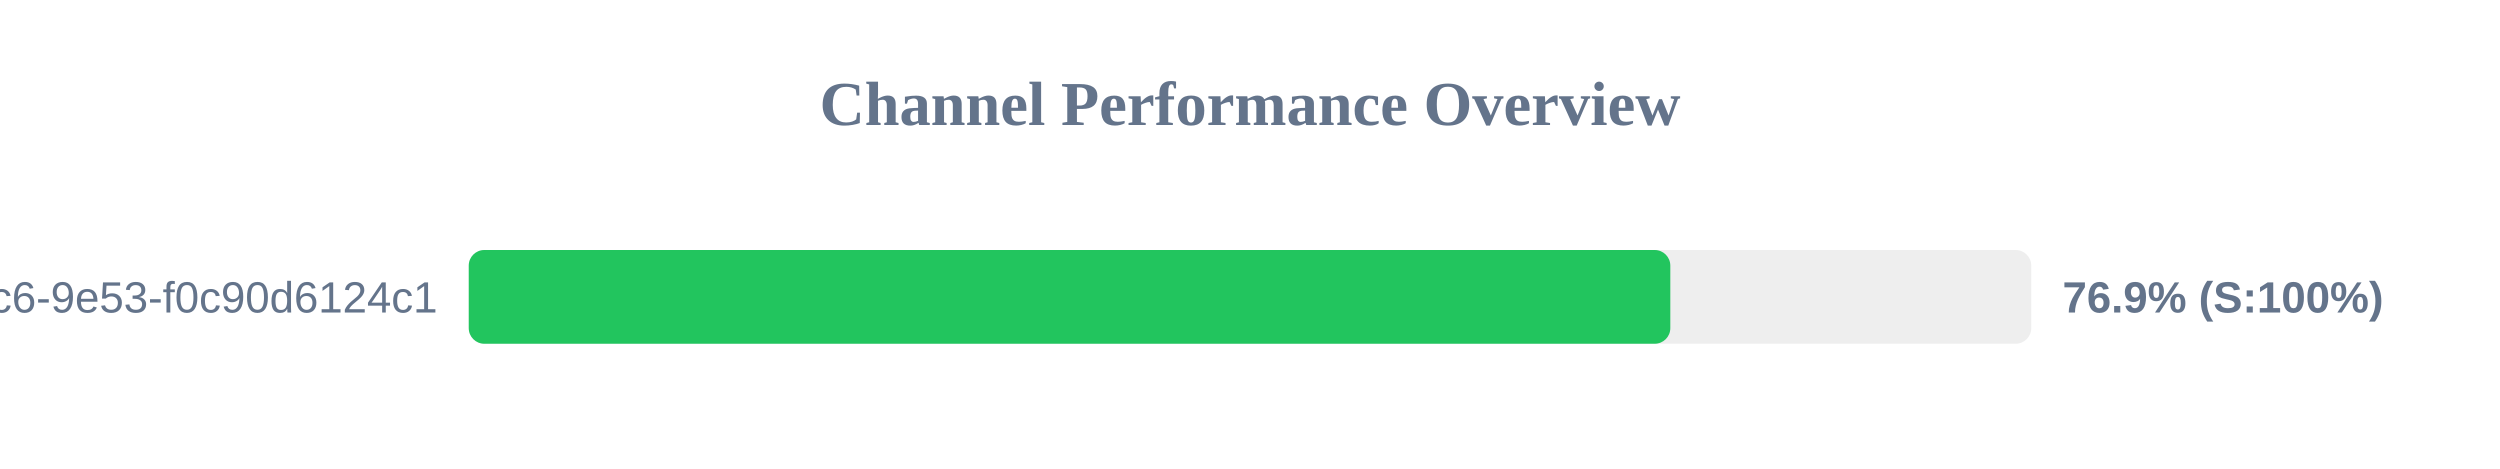
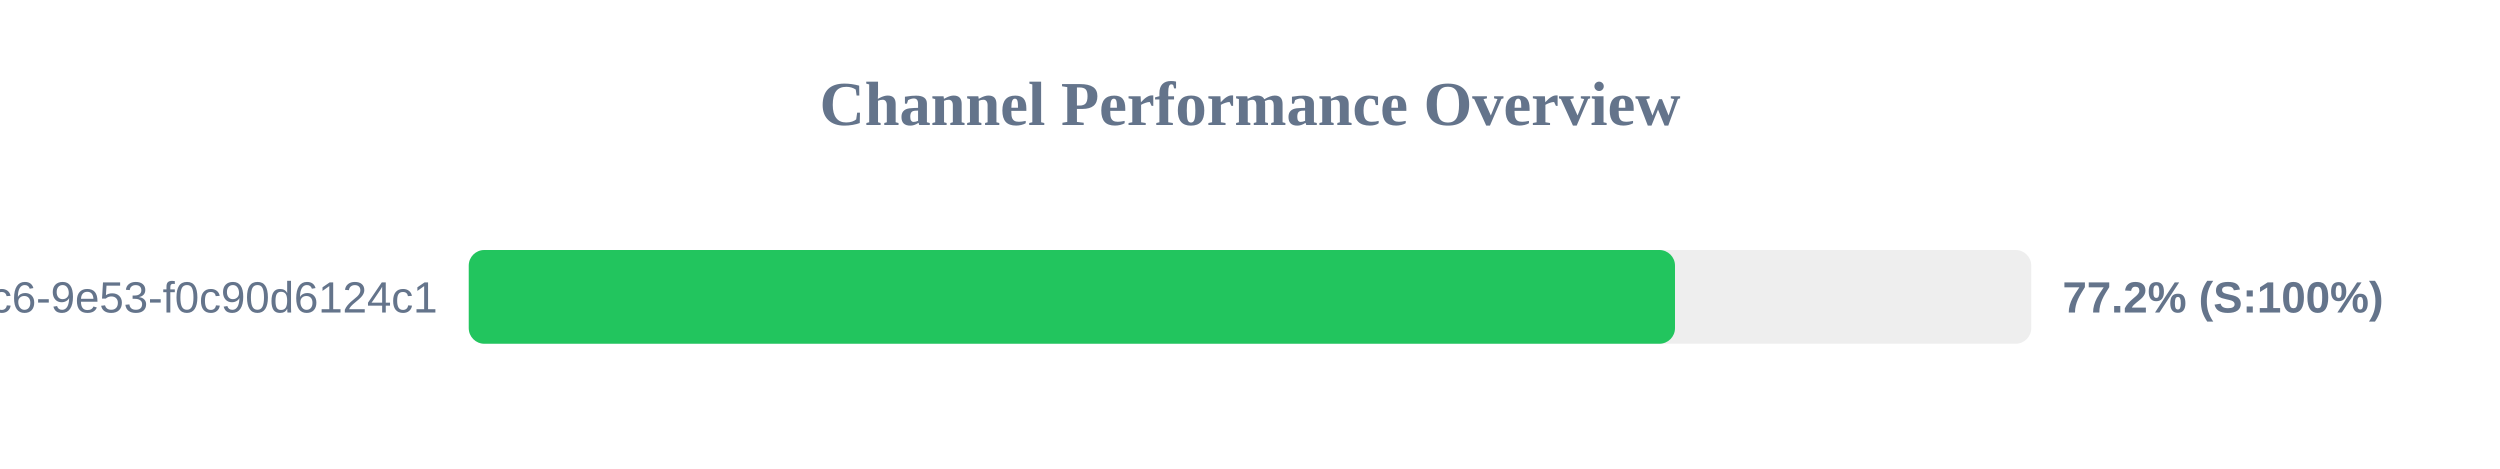
<svg xmlns="http://www.w3.org/2000/svg" width="800" height="150" version="1.1">
  <style>
        .row { font: 14px Arial; fill: #64748b; }
        .score { font: bold 14px Arial; fill: #64748b; }
    </style>
  <text x="400" y="40" text-anchor="middle" font-size="20px" font-weight="bold" fill="#64748b">Channel Performance Overview</text>
  <rect x="150" y="80" width="500" height="30" fill="#eee" rx="5" />
-   <rect x="150" y="80" width="384.5" height="30" fill="#22c55e" rx="5" />
+   <rect x="150" y="80" width="386.0" height="30" fill="#22c55e" rx="5" />
  <text x="140" y="100" text-anchor="end" class="row">?uuid=4685eb2a-5ddb-4dc6-9e53-f0c90d6124c1</text>
-   <text x="660" y="100" text-anchor="start" class="score">76.9% (S:100%)</text>
+   <text x="660" y="100" text-anchor="start" class="score">77.2% (S:100%)</text>
</svg>
